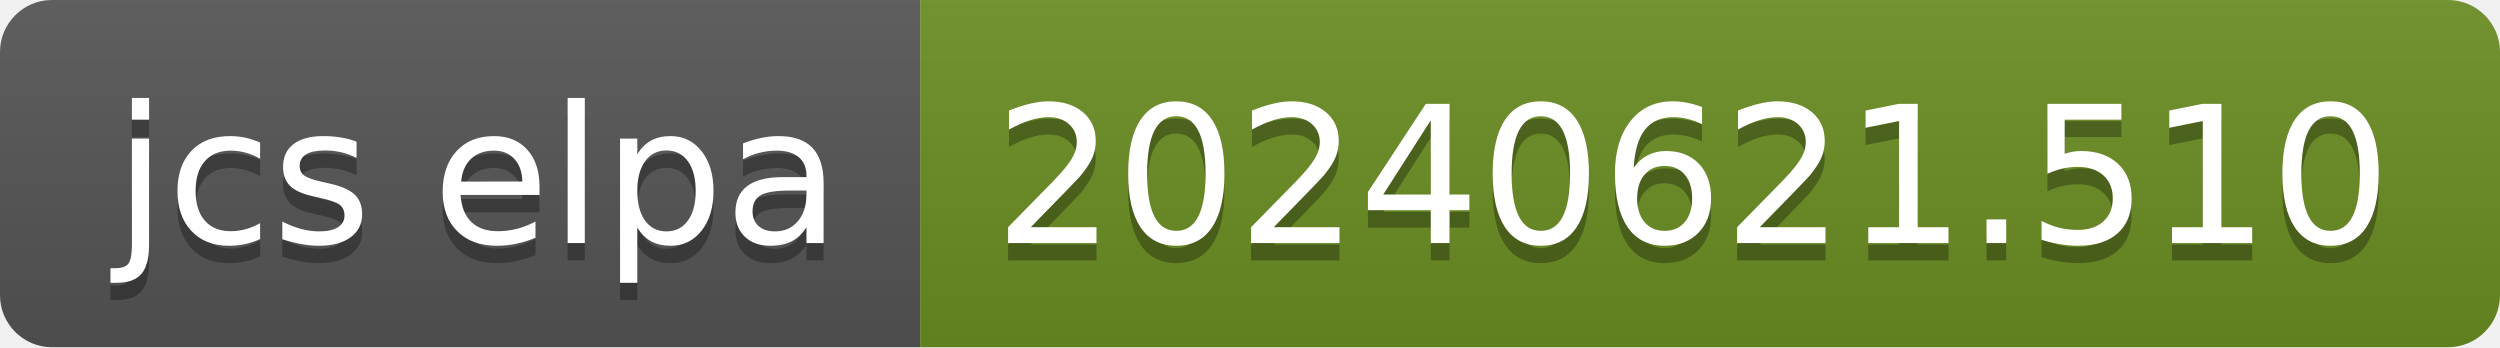
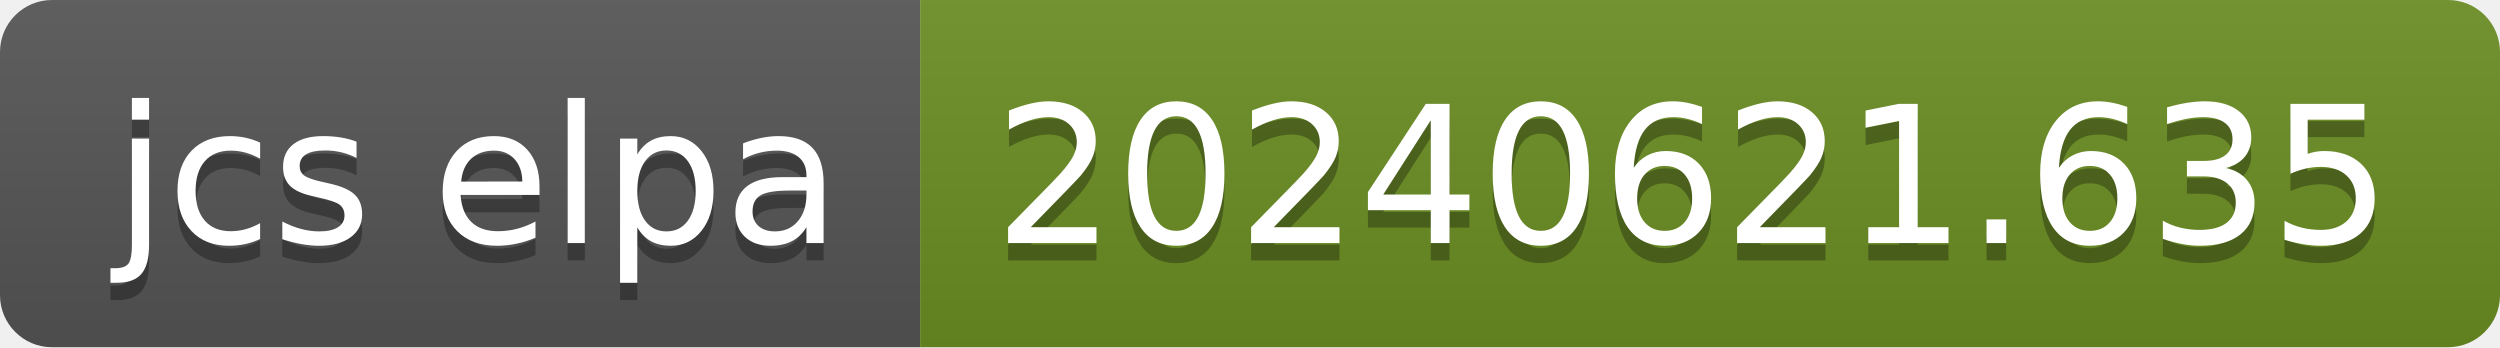
- <svg xmlns="http://www.w3.org/2000/svg" width="144" height="20" role="img" aria-label="jcs elpa: 20240621.510">
+ <svg xmlns="http://www.w3.org/2000/svg" width="144" height="20" role="img" aria-label="jcs elpa: 20240621.635">
  <linearGradient id="s" x2="0" y2="100%">
    <stop offset="0" stop-color="#bbb" stop-opacity=".1" />
    <stop offset="1" stop-opacity=".1" />
  </linearGradient>
  <clipPath id="r">
    <rect width="144" height="20" rx="3" fill="#fff" />
  </clipPath>
  <g clip-path="url(#r)">
    <rect width="53" height="20" fill="#555" />
    <rect x="53" width="91" height="20" fill="#6b8e23" />
    <rect width="144" height="20" fill="url(#s)" />
  </g>
  <g fill="#fff" text-anchor="middle" font-family="Verdana,Geneva,DejaVu Sans,sans-serif" text-rendering="geometricPrecision" font-size="110">
    <text aria-hidden="true" x="275" y="150" fill="#010101" fill-opacity=".3" transform="scale(.1)" textLength="430">jcs elpa</text>
    <text x="275" y="140" transform="scale(.1)" fill="#fff" textLength="430">jcs elpa</text>
-     <text aria-hidden="true" x="975" y="150" fill="#010101" fill-opacity=".3" transform="scale(.1)" textLength="810">20240621.510</text>
-     <text x="975" y="140" transform="scale(.1)" fill="#fff" textLength="810">20240621.510</text>
+     <text aria-hidden="true" x="975" y="150" fill="#010101" fill-opacity=".3" transform="scale(.1)" textLength="810">20240621.635</text>
+     <text x="975" y="140" transform="scale(.1)" fill="#fff" textLength="810">20240621.635</text>
  </g>
</svg>
